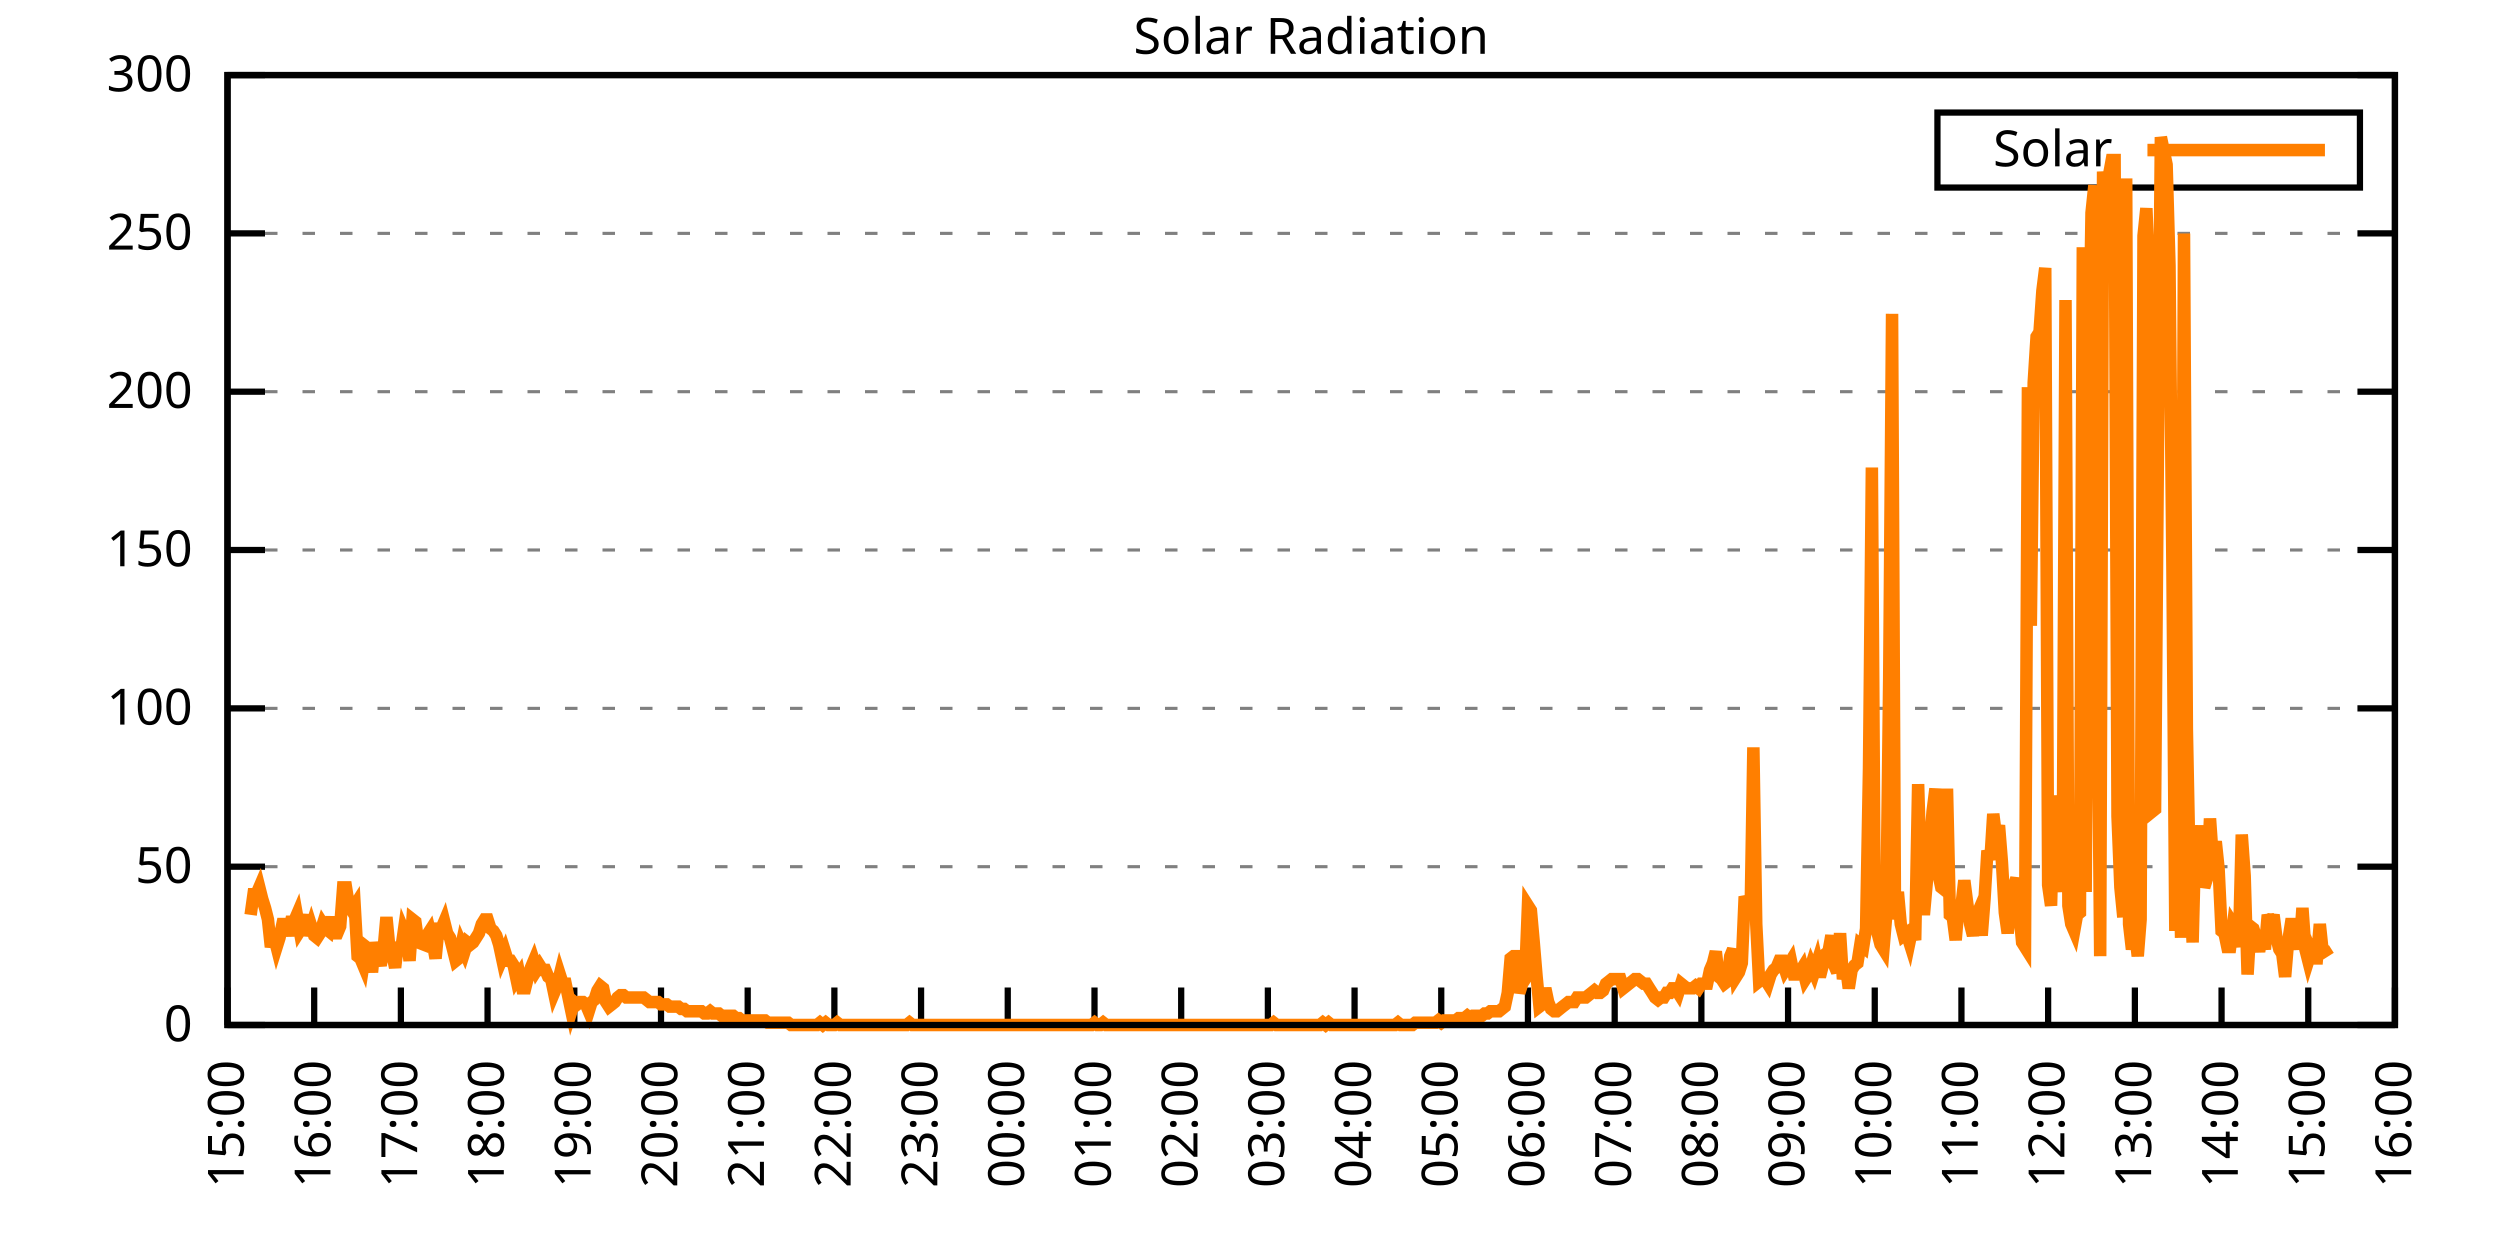
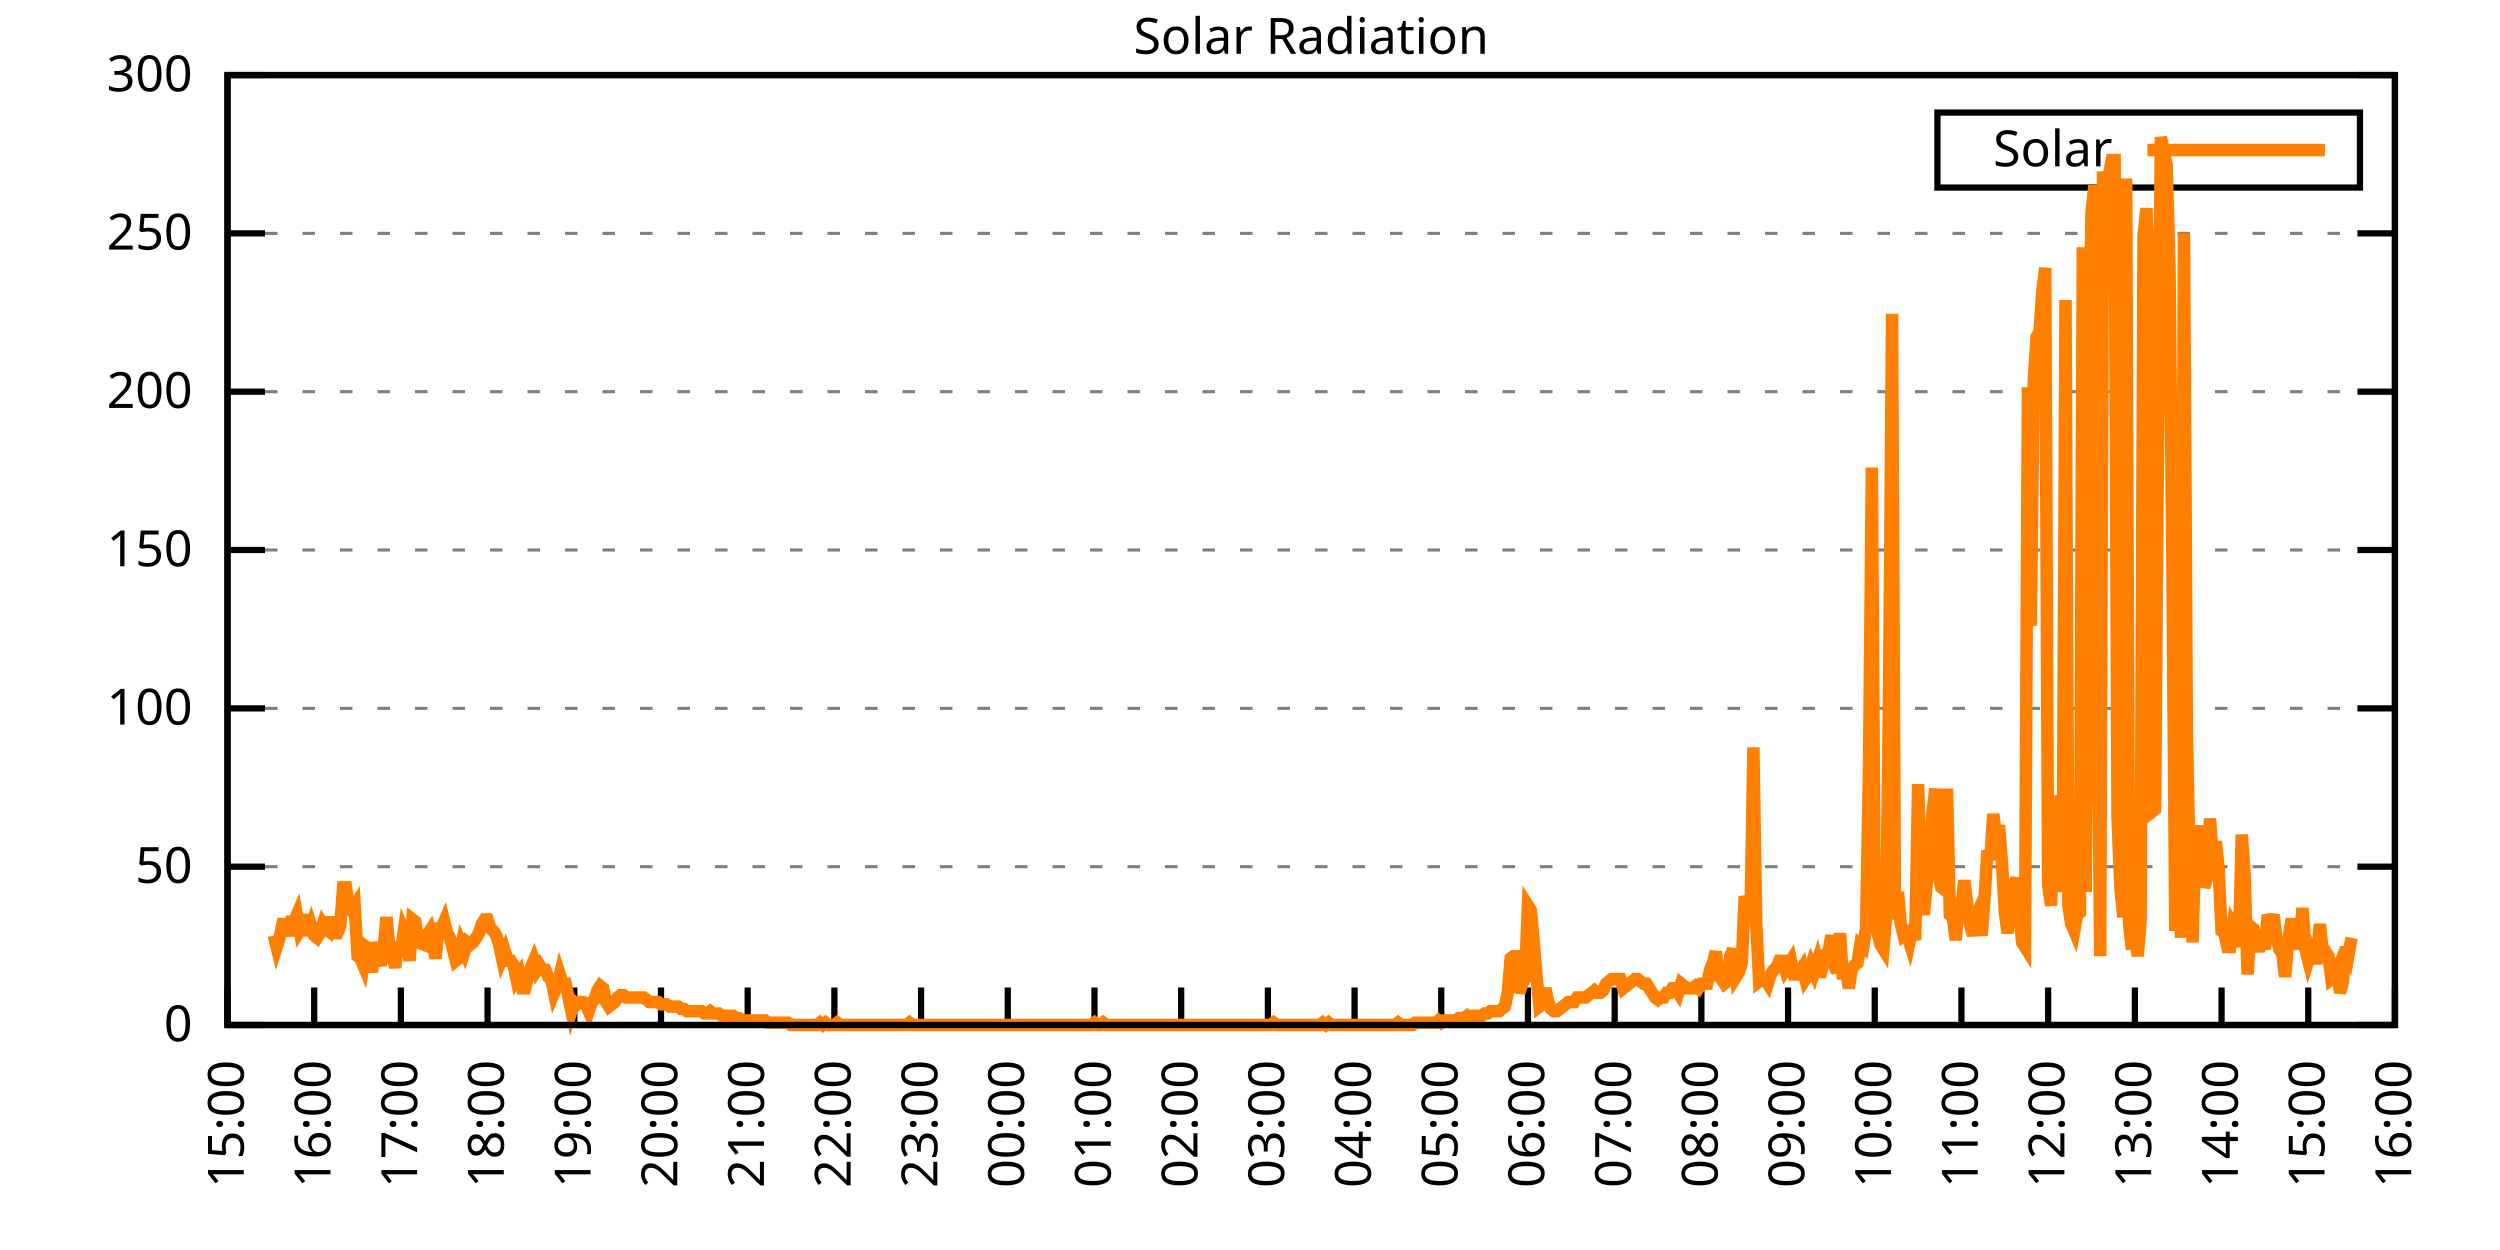
<svg xmlns="http://www.w3.org/2000/svg" xmlns:xlink="http://www.w3.org/1999/xlink" width="400" height="200" viewBox="0 0 400 200">
  <g id="gnuplot_canvas">
    <rect x="0" y="0" width="400" height="200" fill="none" />
    <defs>
      <circle id="gpDot" r="0.5" stroke-width="0.5" stroke="currentColor" />
      <path id="gpPt0" stroke-width="0.333" stroke="currentColor" d="M-1,0 h2 M0,-1 v2" />
      <path id="gpPt1" stroke-width="0.333" stroke="currentColor" d="M-1,-1 L1,1 M1,-1 L-1,1" />
      <path id="gpPt2" stroke-width="0.333" stroke="currentColor" d="M-1,0 L1,0 M0,-1 L0,1 M-1,-1 L1,1 M-1,1 L1,-1" />
      <rect id="gpPt3" stroke-width="0.333" stroke="currentColor" x="-1" y="-1" width="2" height="2" />
      <rect id="gpPt4" stroke-width="0.333" stroke="currentColor" fill="currentColor" x="-1" y="-1" width="2" height="2" />
      <circle id="gpPt5" stroke-width="0.333" stroke="currentColor" cx="0" cy="0" r="1" />
      <use xlink:href="#gpPt5" id="gpPt6" fill="currentColor" stroke="none" />
      <path id="gpPt7" stroke-width="0.333" stroke="currentColor" d="M0,-1.33 L-1.33,0.67 L1.33,0.67 z" />
      <use xlink:href="#gpPt7" id="gpPt8" fill="currentColor" stroke="none" />
      <use xlink:href="#gpPt7" id="gpPt9" stroke="currentColor" transform="rotate(180)" />
      <use xlink:href="#gpPt9" id="gpPt10" fill="currentColor" stroke="none" />
      <use xlink:href="#gpPt3" id="gpPt11" stroke="currentColor" transform="rotate(45)" />
      <use xlink:href="#gpPt11" id="gpPt12" fill="currentColor" stroke="none" />
      <path id="gpPt13" stroke-width="0.333" stroke="currentColor" d="M0,1.330 L1.265,0.411 L0.782,-1.067 L-0.782,-1.076 L-1.265,0.411 z" />
      <use xlink:href="#gpPt13" id="gpPt14" fill="currentColor" stroke="none" />
      <filter id="textbox" filterUnits="objectBoundingBox" x="0" y="0" height="1" width="1">
        <feFlood flood-color="white" flood-opacity="1" result="bgnd" />
        <feComposite in="SourceGraphic" in2="bgnd" operator="atop" />
      </filter>
      <filter id="greybox" filterUnits="objectBoundingBox" x="0" y="0" height="1" width="1">
        <feFlood flood-color="lightgrey" flood-opacity="1" result="grey" />
        <feComposite in="SourceGraphic" in2="grey" operator="atop" />
      </filter>
    </defs>
    <g fill="none" color="white" stroke="currentColor" stroke-width="1.00" stroke-linecap="butt" stroke-linejoin="miter">
</g>
    <g fill="none" color="black" stroke="currentColor" stroke-width="1.00" stroke-linecap="butt" stroke-linejoin="miter">
      <g stroke="none" shape-rendering="crispEdges">
        <polygon fill="rgb(255, 255, 255)" points="36.40,164.00 383.18,164.00 383.18,12.02 36.40,12.02 " />
      </g>
    </g>
    <g fill="none" color="black" stroke="currentColor" stroke-width="1.00" stroke-linecap="butt" stroke-linejoin="miter">
</g>
    <g fill="none" color="black" stroke="black" stroke-width="0.50" stroke-linecap="butt" stroke-linejoin="miter">
</g>
    <g fill="none" color="gray" stroke="currentColor" stroke-width="0.50" stroke-linecap="butt" stroke-linejoin="miter">
      <path stroke="gray" stroke-dasharray="2,4" class="gridline" d="M36.40,164.00 L383.19,164.00  " />
    </g>
    <g fill="none" color="gray" stroke="gray" stroke-width="1.00" stroke-linecap="butt" stroke-linejoin="miter">
</g>
    <g fill="none" color="black" stroke="currentColor" stroke-width="1.00" stroke-linecap="butt" stroke-linejoin="miter">
      <path stroke="black" d="M36.40,164.00 L42.40,164.00 M383.19,164.00 L377.19,164.00  " />
      <g transform="translate(30.80,166.60)" stroke="none" fill="black" font-family="Sans" font-size="8.00" text-anchor="end">
        <text>
          <tspan font-family="Sans"> 0</tspan>
        </text>
      </g>
    </g>
    <g fill="none" color="black" stroke="currentColor" stroke-width="1.00" stroke-linecap="butt" stroke-linejoin="miter">
</g>
    <g fill="none" color="black" stroke="black" stroke-width="0.50" stroke-linecap="butt" stroke-linejoin="miter">
</g>
    <g fill="none" color="gray" stroke="currentColor" stroke-width="0.50" stroke-linecap="butt" stroke-linejoin="miter">
      <path stroke="gray" stroke-dasharray="2,4" class="gridline" d="M36.40,138.67 L383.19,138.67  " />
    </g>
    <g fill="none" color="gray" stroke="gray" stroke-width="1.00" stroke-linecap="butt" stroke-linejoin="miter">
</g>
    <g fill="none" color="black" stroke="currentColor" stroke-width="1.00" stroke-linecap="butt" stroke-linejoin="miter">
      <path stroke="black" d="M36.40,138.67 L42.40,138.67 M383.19,138.67 L377.19,138.67  " />
      <g transform="translate(30.80,141.27)" stroke="none" fill="black" font-family="Sans" font-size="8.00" text-anchor="end">
        <text>
          <tspan font-family="Sans"> 50</tspan>
        </text>
      </g>
    </g>
    <g fill="none" color="black" stroke="currentColor" stroke-width="1.00" stroke-linecap="butt" stroke-linejoin="miter">
</g>
    <g fill="none" color="black" stroke="black" stroke-width="0.50" stroke-linecap="butt" stroke-linejoin="miter">
</g>
    <g fill="none" color="gray" stroke="currentColor" stroke-width="0.50" stroke-linecap="butt" stroke-linejoin="miter">
      <path stroke="gray" stroke-dasharray="2,4" class="gridline" d="M36.40,113.34 L383.19,113.34  " />
    </g>
    <g fill="none" color="gray" stroke="gray" stroke-width="1.00" stroke-linecap="butt" stroke-linejoin="miter">
</g>
    <g fill="none" color="black" stroke="currentColor" stroke-width="1.00" stroke-linecap="butt" stroke-linejoin="miter">
      <path stroke="black" d="M36.40,113.34 L42.40,113.34 M383.19,113.34 L377.19,113.34  " />
      <g transform="translate(30.80,115.94)" stroke="none" fill="black" font-family="Sans" font-size="8.00" text-anchor="end">
        <text>
          <tspan font-family="Sans"> 100</tspan>
        </text>
      </g>
    </g>
    <g fill="none" color="black" stroke="currentColor" stroke-width="1.00" stroke-linecap="butt" stroke-linejoin="miter">
</g>
    <g fill="none" color="black" stroke="black" stroke-width="0.50" stroke-linecap="butt" stroke-linejoin="miter">
</g>
    <g fill="none" color="gray" stroke="currentColor" stroke-width="0.50" stroke-linecap="butt" stroke-linejoin="miter">
      <path stroke="gray" stroke-dasharray="2,4" class="gridline" d="M36.40,88.00 L383.19,88.00  " />
    </g>
    <g fill="none" color="gray" stroke="gray" stroke-width="1.00" stroke-linecap="butt" stroke-linejoin="miter">
</g>
    <g fill="none" color="black" stroke="currentColor" stroke-width="1.00" stroke-linecap="butt" stroke-linejoin="miter">
      <path stroke="black" d="M36.40,88.00 L42.40,88.00 M383.19,88.00 L377.19,88.00  " />
      <g transform="translate(30.80,90.60)" stroke="none" fill="black" font-family="Sans" font-size="8.00" text-anchor="end">
        <text>
          <tspan font-family="Sans"> 150</tspan>
        </text>
      </g>
    </g>
    <g fill="none" color="black" stroke="currentColor" stroke-width="1.00" stroke-linecap="butt" stroke-linejoin="miter">
</g>
    <g fill="none" color="black" stroke="black" stroke-width="0.50" stroke-linecap="butt" stroke-linejoin="miter">
</g>
    <g fill="none" color="gray" stroke="currentColor" stroke-width="0.50" stroke-linecap="butt" stroke-linejoin="miter">
      <path stroke="gray" stroke-dasharray="2,4" class="gridline" d="M36.40,62.67 L383.19,62.67  " />
    </g>
    <g fill="none" color="gray" stroke="gray" stroke-width="1.00" stroke-linecap="butt" stroke-linejoin="miter">
</g>
    <g fill="none" color="black" stroke="currentColor" stroke-width="1.00" stroke-linecap="butt" stroke-linejoin="miter">
      <path stroke="black" d="M36.40,62.67 L42.40,62.67 M383.19,62.67 L377.19,62.67  " />
      <g transform="translate(30.80,65.27)" stroke="none" fill="black" font-family="Sans" font-size="8.00" text-anchor="end">
        <text>
          <tspan font-family="Sans"> 200</tspan>
        </text>
      </g>
    </g>
    <g fill="none" color="black" stroke="currentColor" stroke-width="1.00" stroke-linecap="butt" stroke-linejoin="miter">
</g>
    <g fill="none" color="black" stroke="black" stroke-width="0.50" stroke-linecap="butt" stroke-linejoin="miter">
</g>
    <g fill="none" color="gray" stroke="currentColor" stroke-width="0.50" stroke-linecap="butt" stroke-linejoin="miter">
      <path stroke="gray" stroke-dasharray="2,4" class="gridline" d="M36.40,37.34 L383.19,37.34  " />
    </g>
    <g fill="none" color="gray" stroke="gray" stroke-width="1.00" stroke-linecap="butt" stroke-linejoin="miter">
</g>
    <g fill="none" color="black" stroke="currentColor" stroke-width="1.00" stroke-linecap="butt" stroke-linejoin="miter">
      <path stroke="black" d="M36.40,37.34 L42.40,37.34 M383.19,37.34 L377.19,37.34  " />
      <g transform="translate(30.80,39.94)" stroke="none" fill="black" font-family="Sans" font-size="8.00" text-anchor="end">
        <text>
          <tspan font-family="Sans"> 250</tspan>
        </text>
      </g>
    </g>
    <g fill="none" color="black" stroke="currentColor" stroke-width="1.00" stroke-linecap="butt" stroke-linejoin="miter">
</g>
    <g fill="none" color="black" stroke="black" stroke-width="0.50" stroke-linecap="butt" stroke-linejoin="miter">
</g>
    <g fill="none" color="gray" stroke="currentColor" stroke-width="0.50" stroke-linecap="butt" stroke-linejoin="miter">
      <path stroke="gray" stroke-dasharray="2,4" class="gridline" d="M36.40,12.01 L383.19,12.01  " />
    </g>
    <g fill="none" color="gray" stroke="gray" stroke-width="1.00" stroke-linecap="butt" stroke-linejoin="miter">
</g>
    <g fill="none" color="black" stroke="currentColor" stroke-width="1.00" stroke-linecap="butt" stroke-linejoin="miter">
      <path stroke="black" d="M36.40,12.01 L42.40,12.01 M383.19,12.01 L377.19,12.01  " />
      <g transform="translate(30.80,14.61)" stroke="none" fill="black" font-family="Sans" font-size="8.00" text-anchor="end">
        <text>
          <tspan font-family="Sans"> 300</tspan>
        </text>
      </g>
    </g>
    <g fill="none" color="black" stroke="currentColor" stroke-width="1.00" stroke-linecap="butt" stroke-linejoin="miter">
      <path stroke="black" d="M36.40,164.00 L36.40,158.00  " />
      <g transform="translate(39.00,169.60) rotate(270.00)" stroke="none" fill="black" font-family="Sans" font-size="8.00" text-anchor="end">
        <text>
          <tspan font-family="Sans">15:00</tspan>
        </text>
      </g>
    </g>
    <g fill="none" color="black" stroke="currentColor" stroke-width="1.00" stroke-linecap="butt" stroke-linejoin="miter">
      <path stroke="black" d="M50.27,164.00 L50.27,158.00  " />
      <g transform="translate(52.87,169.60) rotate(270.00)" stroke="none" fill="black" font-family="Sans" font-size="8.00" text-anchor="end">
        <text>
          <tspan font-family="Sans">16:00</tspan>
        </text>
      </g>
    </g>
    <g fill="none" color="black" stroke="currentColor" stroke-width="1.00" stroke-linecap="butt" stroke-linejoin="miter">
      <path stroke="black" d="M64.14,164.00 L64.14,158.00  " />
      <g transform="translate(66.74,169.60) rotate(270.00)" stroke="none" fill="black" font-family="Sans" font-size="8.00" text-anchor="end">
        <text>
          <tspan font-family="Sans">17:00</tspan>
        </text>
      </g>
    </g>
    <g fill="none" color="black" stroke="currentColor" stroke-width="1.00" stroke-linecap="butt" stroke-linejoin="miter">
      <path stroke="black" d="M78.01,164.00 L78.01,158.00  " />
      <g transform="translate(80.61,169.60) rotate(270.00)" stroke="none" fill="black" font-family="Sans" font-size="8.00" text-anchor="end">
        <text>
          <tspan font-family="Sans">18:00</tspan>
        </text>
      </g>
    </g>
    <g fill="none" color="black" stroke="currentColor" stroke-width="1.00" stroke-linecap="butt" stroke-linejoin="miter">
      <path stroke="black" d="M91.89,164.00 L91.89,158.00  " />
      <g transform="translate(94.49,169.60) rotate(270.00)" stroke="none" fill="black" font-family="Sans" font-size="8.00" text-anchor="end">
        <text>
          <tspan font-family="Sans">19:00</tspan>
        </text>
      </g>
    </g>
    <g fill="none" color="black" stroke="currentColor" stroke-width="1.00" stroke-linecap="butt" stroke-linejoin="miter">
      <path stroke="black" d="M105.76,164.00 L105.76,158.00  " />
      <g transform="translate(108.36,169.60) rotate(270.00)" stroke="none" fill="black" font-family="Sans" font-size="8.00" text-anchor="end">
        <text>
          <tspan font-family="Sans">20:00</tspan>
        </text>
      </g>
    </g>
    <g fill="none" color="black" stroke="currentColor" stroke-width="1.00" stroke-linecap="butt" stroke-linejoin="miter">
      <path stroke="black" d="M119.63,164.00 L119.63,158.00  " />
      <g transform="translate(122.23,169.60) rotate(270.00)" stroke="none" fill="black" font-family="Sans" font-size="8.00" text-anchor="end">
        <text>
          <tspan font-family="Sans">21:00</tspan>
        </text>
      </g>
    </g>
    <g fill="none" color="black" stroke="currentColor" stroke-width="1.00" stroke-linecap="butt" stroke-linejoin="miter">
      <path stroke="black" d="M133.50,164.00 L133.50,158.00  " />
      <g transform="translate(136.10,169.60) rotate(270.00)" stroke="none" fill="black" font-family="Sans" font-size="8.00" text-anchor="end">
        <text>
          <tspan font-family="Sans">22:00</tspan>
        </text>
      </g>
    </g>
    <g fill="none" color="black" stroke="currentColor" stroke-width="1.00" stroke-linecap="butt" stroke-linejoin="miter">
      <path stroke="black" d="M147.37,164.00 L147.37,158.00  " />
      <g transform="translate(149.97,169.60) rotate(270.00)" stroke="none" fill="black" font-family="Sans" font-size="8.00" text-anchor="end">
        <text>
          <tspan font-family="Sans">23:00</tspan>
        </text>
      </g>
    </g>
    <g fill="none" color="black" stroke="currentColor" stroke-width="1.00" stroke-linecap="butt" stroke-linejoin="miter">
      <path stroke="black" d="M161.24,164.00 L161.24,158.00  " />
      <g transform="translate(163.84,169.60) rotate(270.00)" stroke="none" fill="black" font-family="Sans" font-size="8.00" text-anchor="end">
        <text>
          <tspan font-family="Sans">00:00</tspan>
        </text>
      </g>
    </g>
    <g fill="none" color="black" stroke="currentColor" stroke-width="1.00" stroke-linecap="butt" stroke-linejoin="miter">
      <path stroke="black" d="M175.12,164.00 L175.12,158.00  " />
      <g transform="translate(177.72,169.60) rotate(270.00)" stroke="none" fill="black" font-family="Sans" font-size="8.00" text-anchor="end">
        <text>
          <tspan font-family="Sans">01:00</tspan>
        </text>
      </g>
    </g>
    <g fill="none" color="black" stroke="currentColor" stroke-width="1.00" stroke-linecap="butt" stroke-linejoin="miter">
      <path stroke="black" d="M188.99,164.00 L188.99,158.00  " />
      <g transform="translate(191.59,169.60) rotate(270.00)" stroke="none" fill="black" font-family="Sans" font-size="8.00" text-anchor="end">
        <text>
          <tspan font-family="Sans">02:00</tspan>
        </text>
      </g>
    </g>
    <g fill="none" color="black" stroke="currentColor" stroke-width="1.00" stroke-linecap="butt" stroke-linejoin="miter">
      <path stroke="black" d="M202.86,164.00 L202.86,158.00  " />
      <g transform="translate(205.46,169.60) rotate(270.00)" stroke="none" fill="black" font-family="Sans" font-size="8.00" text-anchor="end">
        <text>
          <tspan font-family="Sans">03:00</tspan>
        </text>
      </g>
    </g>
    <g fill="none" color="black" stroke="currentColor" stroke-width="1.00" stroke-linecap="butt" stroke-linejoin="miter">
      <path stroke="black" d="M216.73,164.00 L216.73,158.00  " />
      <g transform="translate(219.33,169.60) rotate(270.00)" stroke="none" fill="black" font-family="Sans" font-size="8.00" text-anchor="end">
        <text>
          <tspan font-family="Sans">04:00</tspan>
        </text>
      </g>
    </g>
    <g fill="none" color="black" stroke="currentColor" stroke-width="1.00" stroke-linecap="butt" stroke-linejoin="miter">
      <path stroke="black" d="M230.60,164.00 L230.60,158.00  " />
      <g transform="translate(233.20,169.60) rotate(270.00)" stroke="none" fill="black" font-family="Sans" font-size="8.00" text-anchor="end">
        <text>
          <tspan font-family="Sans">05:00</tspan>
        </text>
      </g>
    </g>
    <g fill="none" color="black" stroke="currentColor" stroke-width="1.00" stroke-linecap="butt" stroke-linejoin="miter">
      <path stroke="black" d="M244.47,164.00 L244.47,158.00  " />
      <g transform="translate(247.07,169.60) rotate(270.00)" stroke="none" fill="black" font-family="Sans" font-size="8.00" text-anchor="end">
        <text>
          <tspan font-family="Sans">06:00</tspan>
        </text>
      </g>
    </g>
    <g fill="none" color="black" stroke="currentColor" stroke-width="1.00" stroke-linecap="butt" stroke-linejoin="miter">
      <path stroke="black" d="M258.35,164.00 L258.35,158.00  " />
      <g transform="translate(260.95,169.60) rotate(270.00)" stroke="none" fill="black" font-family="Sans" font-size="8.00" text-anchor="end">
        <text>
          <tspan font-family="Sans">07:00</tspan>
        </text>
      </g>
    </g>
    <g fill="none" color="black" stroke="currentColor" stroke-width="1.00" stroke-linecap="butt" stroke-linejoin="miter">
      <path stroke="black" d="M272.22,164.00 L272.22,158.00  " />
      <g transform="translate(274.82,169.60) rotate(270.00)" stroke="none" fill="black" font-family="Sans" font-size="8.00" text-anchor="end">
        <text>
          <tspan font-family="Sans">08:00</tspan>
        </text>
      </g>
    </g>
    <g fill="none" color="black" stroke="currentColor" stroke-width="1.00" stroke-linecap="butt" stroke-linejoin="miter">
      <path stroke="black" d="M286.09,164.00 L286.09,158.00  " />
      <g transform="translate(288.69,169.60) rotate(270.00)" stroke="none" fill="black" font-family="Sans" font-size="8.00" text-anchor="end">
        <text>
          <tspan font-family="Sans">09:00</tspan>
        </text>
      </g>
    </g>
    <g fill="none" color="black" stroke="currentColor" stroke-width="1.00" stroke-linecap="butt" stroke-linejoin="miter">
      <path stroke="black" d="M299.96,164.00 L299.96,158.00  " />
      <g transform="translate(302.56,169.60) rotate(270.00)" stroke="none" fill="black" font-family="Sans" font-size="8.00" text-anchor="end">
        <text>
          <tspan font-family="Sans">10:00</tspan>
        </text>
      </g>
    </g>
    <g fill="none" color="black" stroke="currentColor" stroke-width="1.00" stroke-linecap="butt" stroke-linejoin="miter">
      <path stroke="black" d="M313.83,164.00 L313.83,158.00  " />
      <g transform="translate(316.43,169.60) rotate(270.00)" stroke="none" fill="black" font-family="Sans" font-size="8.00" text-anchor="end">
        <text>
          <tspan font-family="Sans">11:00</tspan>
        </text>
      </g>
    </g>
    <g fill="none" color="black" stroke="currentColor" stroke-width="1.00" stroke-linecap="butt" stroke-linejoin="miter">
      <path stroke="black" d="M327.70,164.00 L327.70,158.00  " />
      <g transform="translate(330.30,169.60) rotate(270.00)" stroke="none" fill="black" font-family="Sans" font-size="8.00" text-anchor="end">
        <text>
          <tspan font-family="Sans">12:00</tspan>
        </text>
      </g>
    </g>
    <g fill="none" color="black" stroke="currentColor" stroke-width="1.00" stroke-linecap="butt" stroke-linejoin="miter">
      <path stroke="black" d="M341.58,164.00 L341.58,158.00  " />
      <g transform="translate(344.18,169.60) rotate(270.00)" stroke="none" fill="black" font-family="Sans" font-size="8.00" text-anchor="end">
        <text>
          <tspan font-family="Sans">13:00</tspan>
        </text>
      </g>
    </g>
    <g fill="none" color="black" stroke="currentColor" stroke-width="1.00" stroke-linecap="butt" stroke-linejoin="miter">
      <path stroke="black" d="M355.45,164.00 L355.45,158.00  " />
      <g transform="translate(358.05,169.60) rotate(270.00)" stroke="none" fill="black" font-family="Sans" font-size="8.00" text-anchor="end">
        <text>
          <tspan font-family="Sans">14:00</tspan>
        </text>
      </g>
    </g>
    <g fill="none" color="black" stroke="currentColor" stroke-width="1.00" stroke-linecap="butt" stroke-linejoin="miter">
      <path stroke="black" d="M369.32,164.00 L369.32,158.00  " />
      <g transform="translate(371.92,169.60) rotate(270.00)" stroke="none" fill="black" font-family="Sans" font-size="8.00" text-anchor="end">
        <text>
          <tspan font-family="Sans">15:00</tspan>
        </text>
      </g>
    </g>
    <g fill="none" color="black" stroke="currentColor" stroke-width="1.00" stroke-linecap="butt" stroke-linejoin="miter">
      <path stroke="black" d="M383.19,164.00 L383.19,158.00  " />
      <g transform="translate(385.79,169.60) rotate(270.00)" stroke="none" fill="black" font-family="Sans" font-size="8.00" text-anchor="end">
        <text>
          <tspan font-family="Sans">16:00</tspan>
        </text>
      </g>
    </g>
    <g fill="none" color="black" stroke="currentColor" stroke-width="1.00" stroke-linecap="butt" stroke-linejoin="miter">
</g>
    <g fill="none" color="black" stroke="currentColor" stroke-width="1.00" stroke-linecap="butt" stroke-linejoin="miter">
      <path stroke="black" d="M36.40,12.01 L36.40,164.00 L383.19,164.00 L383.19,12.01 L36.40,12.01 Z  " />
    </g>
    <g fill="none" color="black" stroke="currentColor" stroke-width="1.00" stroke-linecap="butt" stroke-linejoin="miter">
</g>
    <g fill="none" color="black" stroke="currentColor" stroke-width="1.00" stroke-linecap="butt" stroke-linejoin="miter">
      <path stroke="black" d="M309.99,30.01 L309.99,18.01 L377.59,18.01 L377.59,30.01 L309.99,30.01 Z  " />
    </g>
    <g id="Solar_Radiation_plot_1">
      <g fill="none" color="white" stroke="black" stroke-width="2.00" stroke-linecap="butt" stroke-linejoin="miter">
</g>
      <g fill="none" color="black" stroke="currentColor" stroke-width="2.00" stroke-linecap="butt" stroke-linejoin="miter">
        <g transform="translate(337.99,26.61)" stroke="none" fill="black" font-family="Sans" font-size="8.00" text-anchor="end">
          <text>
            <tspan font-family="Sans">Solar</tspan>
          </text>
        </g>
      </g>
      <g fill="none" color="black" stroke="currentColor" stroke-width="2.00" stroke-linecap="butt" stroke-linejoin="miter">
-         <path stroke="rgb(255, 127,   0)" d="M343.59,24.01 L371.99,24.01 M40.10,146.38 L40.56,143.08 L41.02,143.08 L41.49,141.98 L41.95,143.81 L42.41,145.28   L42.87,147.11 L43.34,151.52 L43.80,149.68 L44.26,151.52 L44.72,150.05 L45.19,147.85 L45.65,147.85 L46.11,149.68   L46.57,147.48 L47.03,147.48 L47.50,146.38 L47.96,148.95 L48.42,148.22 L48.88,146.38 L49.35,149.68 L49.81,148.22   L50.27,149.68 L50.73,150.05 L51.20,149.32 L51.66,147.85 L52.12,148.58 L52.58,148.95 L53.05,146.75 L53.51,149.32   L53.97,149.32 L54.43,148.22 L54.90,141.98 L55.36,141.98 L55.82,144.91 L56.28,145.65 L56.75,144.91 L57.21,152.99   L57.67,153.35 L58.13,154.46 L58.59,151.52 L59.06,151.89 L59.52,155.56 L59.98,150.79 L60.44,152.99 L60.91,154.46   L61.37,151.89 L61.83,146.75 L62.29,151.52 L62.76,152.62 L63.22,154.82 L63.68,150.79 L64.14,152.25 L64.61,148.95   L65.07,150.05 L65.53,153.72 L65.99,147.11 L66.46,147.48 L66.92,150.79 L67.84,151.15 L68.30,149.68 L68.77,148.95   L69.23,150.79 L69.69,153.35 L70.15,148.58 L70.62,148.58 L71.08,147.48 L71.54,149.32 L72.00,150.05 L72.47,151.89   L72.93,153.72 L73.39,153.35 L73.85,151.15 L74.32,152.25 L74.78,150.79 L75.24,151.15 L75.70,150.79 L76.17,150.05   L76.63,149.32 L77.09,147.85 L77.55,147.11 L78.01,147.11 L78.48,148.58 L78.94,148.95 L79.40,149.68 L79.86,151.15   L80.33,153.35 L80.79,152.25 L81.25,153.72 L81.71,153.72 L82.18,154.46 L82.64,156.66 L83.10,155.92 L83.56,158.13   L84.03,158.13 L84.49,156.29 L84.95,154.82 L85.41,153.72 L85.88,155.19 L86.34,154.46 L86.80,155.19 L87.26,155.19   L87.72,156.29 L88.19,156.66 L88.65,158.86 L89.11,157.76 L89.57,155.92 L90.04,157.39 L90.50,157.39 L90.96,159.60   L91.42,161.80 L91.89,160.33 L92.35,160.70 L92.81,160.33 L93.27,160.33 L93.74,160.70 L94.20,161.80 L94.66,160.33   L95.12,159.96 L95.59,158.49 L96.05,157.76 L96.51,158.13 L96.97,160.33 L97.44,161.06 L97.90,160.70 L98.36,160.33   L98.82,159.60 L99.28,159.23 L99.75,159.23 L100.21,159.60 L100.67,159.60 L101.13,159.60 L101.60,159.60 L102.06,159.60   L102.52,159.60 L102.98,159.60 L103.45,159.96 L103.91,160.33 L104.37,160.33 L104.83,160.33 L105.30,160.33 L105.76,160.70   L106.22,160.70 L106.68,160.70 L107.15,161.06 L107.61,161.06 L108.07,161.06 L108.53,161.06 L108.99,161.43 L109.46,161.43   L109.92,161.80 L110.38,161.80 L110.84,161.80 L111.31,161.80 L111.77,161.80 L112.23,161.80 L112.69,162.16 L113.16,162.16   L113.62,161.80 L114.08,162.16 L114.54,162.16 L115.01,162.16 L115.47,162.53 L115.93,162.53 L116.39,162.53 L116.86,162.53   L117.32,162.53 L117.78,162.90 L118.24,162.90 L118.70,163.27 L119.17,163.27 L119.63,163.27 L120.09,163.27 L120.55,163.27   L121.02,163.27 L121.48,163.27 L121.94,163.27 L122.40,163.27 L122.87,163.63 L123.33,163.63 L123.79,163.63 L124.25,163.63   L124.72,163.63 L125.18,163.63 L125.64,163.63 L126.10,163.63 L126.57,164.00 L127.03,164.00 L127.49,164.00 L127.95,164.00   L128.41,164.00 L128.88,164.00 L129.34,164.00 L129.80,164.00 L130.26,164.00 L130.73,164.00 L131.19,163.63 L131.65,164.00   L132.11,163.63 L132.58,164.00 L133.04,164.00 L133.50,164.00 L133.96,163.63 L134.43,164.00 L134.89,164.00 L135.35,164.00   L135.81,164.00 L136.28,164.00 L136.74,164.00 L137.20,164.00 L137.66,164.00 L138.13,164.00 L138.59,164.00 L139.05,164.00   L139.51,164.00 L139.97,164.00 L140.44,164.00 L140.90,164.00 L141.36,164.00 L141.82,164.00 L142.29,164.00 L142.75,164.00   L143.21,164.00 L143.67,164.00 L144.14,164.00 L144.60,164.00 L145.06,164.00 L145.52,163.63 L145.99,164.00 L146.45,164.00   L146.91,164.00 L147.37,164.00 L147.84,164.00 L148.30,164.00 L148.76,164.00 L149.22,164.00 L149.68,164.00 L150.15,164.00   L150.61,164.00 L151.07,164.00 L151.53,164.00 L152.00,164.00 L152.46,164.00 L152.92,164.00 L153.38,164.00 L153.85,164.00   L154.31,164.00 L154.77,164.00 L155.23,164.00 L155.70,164.00 L156.16,164.00 L156.62,164.00 L157.08,164.00 L157.55,164.00   L158.01,164.00 L158.47,164.00 L158.93,164.00 L159.39,164.00 L159.86,164.00 L160.32,164.00 L160.78,164.00 L161.24,164.00   L161.71,164.00 L162.17,164.00 L162.63,164.00 L163.09,164.00 L163.56,164.00 L164.02,164.00 L164.48,164.00 L164.94,164.00   L165.41,164.00 L165.87,164.00 L166.33,164.00 L166.79,164.00 L167.26,164.00 L167.72,164.00 L168.18,164.00 L168.64,164.00   L169.10,164.00 L169.57,164.00 L170.03,164.00 L170.49,164.00 L170.95,164.00 L171.42,164.00 L171.88,164.00 L172.34,164.00   L172.80,164.00 L173.27,164.00 L173.73,164.00 L174.19,164.00 L174.65,164.00 L175.12,163.63 L175.58,164.00 L176.04,164.00   L176.50,163.63 L176.97,164.00 L177.43,164.00 L177.89,164.00 L178.35,164.00 L178.82,164.00 L179.28,164.00 L179.74,164.00   L180.20,164.00 L180.66,164.00 L181.13,164.00 L181.59,164.00 L182.05,164.00 L182.51,164.00 L182.98,164.00 L183.44,164.00   L183.90,164.00 L184.36,164.00 L184.83,164.00 L185.29,164.00 L185.75,164.00 L186.21,164.00 L186.68,164.00 L187.14,164.00   L187.60,164.00 L188.06,164.00 L188.53,164.00 L188.99,164.00 L189.45,164.00 L189.91,164.00 L190.37,164.00 L190.84,164.00   L191.30,164.00 L191.76,164.00 L192.22,164.00 L192.69,164.00 L193.15,164.00 L193.61,164.00 L194.07,164.00 L194.54,164.00   L195.00,164.00 L195.46,164.00 L195.92,164.00 L196.39,164.00 L196.85,164.00 L197.31,164.00 L197.77,164.00 L198.24,164.00   L198.70,164.00 L199.16,164.00 L199.62,164.00 L200.08,164.00 L200.55,164.00 L201.01,164.00 L201.47,164.00 L201.93,164.00   L202.40,164.00 L202.86,164.00 L203.32,164.00 L203.78,163.63 L204.25,164.00 L204.71,164.00 L205.17,164.00 L205.63,164.00   L206.10,164.00 L206.56,164.00 L207.02,164.00 L207.48,164.00 L207.95,164.00 L208.41,164.00 L208.87,164.00 L209.33,164.00   L209.80,164.00 L210.26,164.00 L210.72,164.00 L211.18,164.00 L211.64,163.63 L212.11,164.00 L212.57,163.63 L213.03,164.00   L213.49,164.00 L213.96,164.00 L214.42,164.00 L214.88,164.00 L215.34,164.00 L215.81,164.00 L216.27,164.00 L216.73,164.00   L217.19,164.00 L217.66,164.00 L218.12,164.00 L218.58,164.00 L219.04,164.00 L219.51,164.00 L219.97,164.00 L220.43,164.00   L220.89,164.00 L221.35,164.00 L221.82,164.00 L222.28,164.00 L222.74,164.00 L223.20,164.00 L223.67,163.63 L224.13,164.00   L224.59,164.00 L225.05,164.00 L225.52,164.00 L225.98,164.00 L226.44,163.63 L226.90,163.63 L227.37,163.63 L227.83,163.63   L228.29,163.63 L228.75,163.63 L229.22,163.63 L229.68,163.63 L230.14,163.27 L230.60,163.63 L231.06,163.27 L231.53,163.27   L231.99,163.27 L232.45,163.27 L232.91,163.27 L233.38,162.90 L233.84,162.90 L234.30,162.90 L234.76,162.53 L235.23,162.90   L235.69,162.53 L236.15,162.53 L236.61,162.53 L237.08,162.53 L237.54,162.16 L238.00,162.16 L238.46,161.80 L238.93,161.80   L239.39,161.80 L239.85,161.80 L240.31,161.43 L240.77,161.06 L241.24,158.86 L241.70,153.35 L242.16,152.99 L242.62,152.99   L243.09,158.86 L243.55,157.39 L244.01,156.66 L244.47,144.91 L244.94,145.65 L245.40,150.79 L245.86,156.29 L246.32,161.06   L246.79,160.70 L247.25,158.13 L247.71,160.33 L248.17,161.43 L248.64,161.80 L249.10,161.80 L249.56,161.43 L250.02,161.06   L250.49,160.70 L250.95,160.33 L251.41,160.33 L251.87,160.33 L252.33,159.60 L252.80,159.60 L253.26,159.60 L253.72,159.60   L254.18,159.23 L254.65,158.86 L255.11,158.49 L255.57,158.86 L256.03,158.86 L256.50,158.49 L256.96,157.39 L257.42,157.03   L257.88,156.66 L258.35,156.66 L258.81,156.66 L259.27,156.66 L259.73,158.13 L260.20,157.76 L260.66,157.39 L261.12,157.03   L261.58,156.66 L262.04,156.66 L262.51,157.03 L262.97,157.39 L263.43,157.39 L263.89,158.13 L264.36,158.86 L264.82,159.60   L265.28,159.96 L265.74,159.60 L266.21,159.60 L266.67,158.86 L267.13,158.86 L267.59,158.13 L268.06,158.13 L268.52,158.86   L268.98,157.39 L269.44,157.76 L269.91,158.13 L270.37,158.13 L270.83,158.13 L271.29,157.76 L271.75,158.13 L272.22,157.39   L272.68,157.39 L273.14,157.39 L273.60,155.19 L274.07,154.09 L274.53,152.25 L274.99,156.29 L275.45,156.66 L275.92,157.39   L276.38,157.03 L276.84,152.99 L277.30,151.89 L277.77,156.29 L278.23,155.56 L278.69,154.09 L279.15,143.44 L279.62,144.55   L280.08,147.11 L280.54,119.58 L281.00,147.85 L281.46,157.03 L281.93,156.66 L282.39,156.66 L282.85,157.39 L283.31,155.92   L283.78,155.19 L284.24,154.82 L284.70,153.72 L285.16,153.72 L285.63,155.19 L286.09,154.46 L286.55,153.72 L287.01,155.92   L287.48,155.92 L287.94,155.56 L288.40,154.82 L288.86,156.66 L289.33,155.92 L289.79,154.46 L290.25,155.56 L290.71,154.09   L291.18,156.29 L291.64,154.46 L292.10,152.62 L292.56,152.25 L293.02,149.68 L293.49,154.46 L293.95,155.56 L294.41,149.32   L294.87,156.66 L295.34,154.46 L295.80,158.13 L296.26,155.19 L296.72,154.46 L297.19,154.09 L297.65,151.15 L298.11,151.52   L298.57,148.58 L299.04,122.89 L299.50,74.80 L299.96,147.11 L300.42,149.32 L300.89,151.15 L301.35,151.89 L301.81,146.38   L302.27,108.57 L302.73,50.21 L303.20,147.11 L303.66,142.71 L304.12,147.85 L304.58,149.68 L305.05,149.32 L305.51,150.79   L305.97,148.58 L306.43,150.42 L306.90,125.46 L307.36,141.24 L307.82,146.38 L308.28,141.24 L308.75,135.74 L309.21,129.86   L309.67,126.19 L310.13,139.77 L310.60,141.98 L311.06,142.34 L311.52,126.19 L311.98,146.38 L312.44,146.75 L312.91,150.42   L313.37,144.91 L313.83,144.91 L314.29,140.87 L314.76,144.55 L315.22,147.85 L315.68,149.68 L316.14,146.75 L316.61,145.65   L317.07,149.68 L317.53,143.81 L317.99,136.10 L318.46,137.57 L318.92,130.23 L319.38,133.90 L319.84,132.06 L320.31,137.94   L320.77,146.01 L321.23,149.32 L321.69,144.91 L322.15,141.98 L322.62,140.51 L323.08,145.65 L323.54,150.79 L324.00,151.52   L324.47,61.95 L324.93,100.13 L325.39,61.22 L325.85,53.88 L326.32,53.14 L326.78,46.54 L327.24,42.87 L327.70,141.61   L328.17,144.91 L328.63,127.29 L329.09,133.17 L329.55,136.47 L330.02,142.71 L330.48,48.00 L330.94,144.91 L331.40,147.85   L331.87,148.95 L332.33,146.38 L332.79,146.01 L333.25,39.56 L333.71,142.71 L334.18,63.42 L334.64,34.06 L335.10,29.65   L335.56,101.23 L336.03,152.99 L336.49,27.45 L336.95,32.59 L337.41,28.18 L337.88,25.61 L338.34,25.61 L338.80,130.60   L339.26,141.98 L339.73,146.75 L340.19,28.55 L340.65,147.85 L341.11,151.89 L341.58,148.95 L342.04,152.99 L342.50,147.11   L342.96,37.73 L343.42,33.32 L343.89,45.07 L344.35,129.86 L344.81,129.49 L345.27,72.23 L345.74,21.94 L346.20,24.14   L346.66,26.35 L347.12,42.50 L347.59,91.32 L348.05,148.95 L348.51,123.99 L348.97,150.05 L349.44,37.36 L349.90,116.65   L350.36,140.51 L350.82,150.79 L351.29,132.43 L351.75,140.14 L352.21,132.06 L352.67,141.98 L353.13,140.51 L353.60,130.96   L354.06,137.57 L354.52,134.63 L354.98,139.04 L355.45,148.95 L355.91,149.32 L356.37,151.52 L356.83,151.52 L357.30,147.85   L357.76,148.58 L358.22,151.52 L358.68,133.53 L359.15,140.14 L359.61,155.92 L360.07,148.22 L360.53,148.58 L361.00,150.05   L361.46,152.25 L361.92,149.32 L362.38,151.89 L362.84,146.38 L363.31,147.85 L363.77,146.38 L364.23,150.05 L364.69,151.89   L365.16,152.62 L365.62,156.29 L366.08,150.79 L366.54,147.85 L367.01,147.85 L367.47,148.95 L367.93,151.89 L368.39,145.28   L368.86,151.89 L369.32,153.72 L369.78,152.25 L370.24,153.35 L370.71,153.35 L371.17,147.85 L371.63,152.25 L372.09,152.25   L372.56,152.99  " />
+         <path stroke="rgb(255, 127,   0)" d="M343.59,24.01 L371.99,24.01 M43.80,149.68 L44.26,151.52 L44.72,150.05 L45.19,147.85 L45.65,147.85 L46.11,149.68   L46.57,147.48 L47.03,147.48 L47.50,146.38 L47.96,148.95 L48.42,148.22 L48.88,146.38 L49.35,149.68 L49.81,148.22   L50.27,149.68 L50.73,150.05 L51.20,149.32 L51.66,147.85 L52.12,148.58 L52.58,148.95 L53.05,146.75 L53.51,149.32   L53.97,149.32 L54.43,148.22 L54.90,141.98 L55.36,141.98 L55.82,144.91 L56.28,145.65 L56.75,144.91 L57.21,152.99   L57.67,153.35 L58.13,154.46 L58.59,151.52 L59.06,151.89 L59.52,155.56 L59.98,150.79 L60.44,152.99 L60.91,154.46   L61.37,151.89 L61.83,146.75 L62.29,151.52 L62.76,152.62 L63.22,154.82 L63.68,150.79 L64.14,152.25 L64.61,148.95   L65.07,150.05 L65.53,153.72 L65.99,147.11 L66.46,147.48 L66.92,150.79 L67.84,151.15 L68.30,149.68 L68.77,148.95   L69.23,150.79 L69.69,153.35 L70.15,148.58 L70.62,148.58 L71.08,147.48 L71.54,149.32 L72.00,150.05 L72.47,151.89   L72.93,153.72 L73.39,153.35 L73.85,151.15 L74.32,152.25 L74.78,150.79 L75.24,151.15 L75.70,150.79 L76.17,150.05   L76.63,149.32 L77.09,147.85 L77.55,147.11 L78.01,147.11 L78.48,148.58 L78.94,148.95 L79.40,149.68 L79.86,151.15   L80.33,153.35 L80.79,152.25 L81.25,153.72 L81.71,153.72 L82.18,154.46 L82.64,156.66 L83.10,155.92 L83.56,158.13   L84.03,158.13 L84.49,156.29 L84.95,154.82 L85.41,153.72 L85.88,155.19 L86.34,154.46 L86.80,155.19 L87.26,155.19   L87.72,156.29 L88.19,156.66 L88.65,158.86 L89.11,157.76 L89.57,155.92 L90.04,157.39 L90.50,157.39 L90.96,159.60   L91.42,161.80 L91.89,160.33 L92.35,160.70 L92.81,160.33 L93.27,160.33 L93.74,160.70 L94.20,161.80 L94.66,160.33   L95.12,159.96 L95.59,158.49 L96.05,157.76 L96.51,158.13 L96.97,160.33 L97.44,161.06 L97.90,160.70 L98.36,160.33   L98.82,159.60 L99.28,159.23 L99.75,159.23 L100.21,159.60 L100.67,159.60 L101.13,159.60 L101.60,159.60 L102.06,159.60   L102.52,159.60 L102.98,159.60 L103.45,159.96 L103.91,160.33 L104.37,160.33 L104.83,160.33 L105.30,160.33 L105.76,160.70   L106.22,160.70 L106.68,160.70 L107.15,161.06 L107.61,161.06 L108.07,161.06 L108.53,161.06 L108.99,161.43 L109.46,161.43   L109.92,161.80 L110.38,161.80 L110.84,161.80 L111.31,161.80 L111.77,161.80 L112.23,161.80 L112.69,162.16 L113.16,162.16   L113.62,161.80 L114.08,162.16 L114.54,162.16 L115.01,162.16 L115.47,162.53 L115.93,162.53 L116.39,162.53 L116.86,162.53   L117.32,162.53 L117.78,162.90 L118.24,162.90 L118.70,163.27 L119.17,163.27 L119.63,163.27 L120.09,163.27 L120.55,163.27   L121.02,163.27 L121.48,163.27 L121.94,163.27 L122.40,163.27 L122.87,163.63 L123.33,163.63 L123.79,163.63 L124.25,163.63   L124.72,163.63 L125.18,163.63 L125.64,163.63 L126.10,163.63 L126.57,164.00 L127.03,164.00 L127.49,164.00 L127.95,164.00   L128.41,164.00 L128.88,164.00 L129.34,164.00 L129.80,164.00 L130.26,164.00 L130.73,164.00 L131.19,163.63 L131.65,164.00   L132.11,163.63 L132.58,164.00 L133.04,164.00 L133.50,164.00 L133.96,163.63 L134.43,164.00 L134.89,164.00 L135.35,164.00   L135.81,164.00 L136.28,164.00 L136.74,164.00 L137.20,164.00 L137.66,164.00 L138.13,164.00 L138.59,164.00 L139.05,164.00   L139.51,164.00 L139.97,164.00 L140.44,164.00 L140.90,164.00 L141.36,164.00 L141.82,164.00 L142.29,164.00 L142.75,164.00   L143.21,164.00 L143.67,164.00 L144.14,164.00 L144.60,164.00 L145.06,164.00 L145.52,163.63 L145.99,164.00 L146.45,164.00   L146.91,164.00 L147.37,164.00 L147.84,164.00 L148.30,164.00 L148.76,164.00 L149.22,164.00 L149.68,164.00 L150.15,164.00   L150.61,164.00 L151.07,164.00 L151.53,164.00 L152.00,164.00 L152.46,164.00 L152.92,164.00 L153.38,164.00 L153.85,164.00   L154.31,164.00 L154.77,164.00 L155.23,164.00 L155.70,164.00 L156.16,164.00 L156.62,164.00 L157.08,164.00 L157.55,164.00   L158.01,164.00 L158.47,164.00 L158.93,164.00 L159.39,164.00 L159.86,164.00 L160.32,164.00 L160.78,164.00 L161.24,164.00   L161.71,164.00 L162.17,164.00 L162.63,164.00 L163.09,164.00 L163.56,164.00 L164.02,164.00 L164.48,164.00 L164.94,164.00   L165.41,164.00 L165.87,164.00 L166.33,164.00 L166.79,164.00 L167.26,164.00 L167.72,164.00 L168.18,164.00 L168.64,164.00   L169.10,164.00 L169.57,164.00 L170.03,164.00 L170.49,164.00 L170.95,164.00 L171.42,164.00 L171.88,164.00 L172.34,164.00   L172.80,164.00 L173.27,164.00 L173.73,164.00 L174.19,164.00 L174.65,164.00 L175.12,163.63 L175.58,164.00 L176.04,164.00   L176.50,163.63 L176.97,164.00 L177.43,164.00 L177.89,164.00 L178.35,164.00 L178.82,164.00 L179.28,164.00 L179.74,164.00   L180.20,164.00 L180.66,164.00 L181.13,164.00 L181.59,164.00 L182.05,164.00 L182.51,164.00 L182.98,164.00 L183.44,164.00   L183.90,164.00 L184.36,164.00 L184.83,164.00 L185.29,164.00 L185.75,164.00 L186.21,164.00 L186.68,164.00 L187.14,164.00   L187.60,164.00 L188.06,164.00 L188.53,164.00 L188.99,164.00 L189.45,164.00 L189.91,164.00 L190.37,164.00 L190.84,164.00   L191.30,164.00 L191.76,164.00 L192.22,164.00 L192.69,164.00 L193.15,164.00 L193.61,164.00 L194.07,164.00 L194.54,164.00   L195.00,164.00 L195.46,164.00 L195.92,164.00 L196.39,164.00 L196.85,164.00 L197.31,164.00 L197.77,164.00 L198.24,164.00   L198.70,164.00 L199.16,164.00 L199.62,164.00 L200.08,164.00 L200.55,164.00 L201.01,164.00 L201.47,164.00 L201.93,164.00   L202.40,164.00 L202.86,164.00 L203.32,164.00 L203.78,163.63 L204.25,164.00 L204.71,164.00 L205.17,164.00 L205.63,164.00   L206.10,164.00 L206.56,164.00 L207.02,164.00 L207.48,164.00 L207.95,164.00 L208.41,164.00 L208.87,164.00 L209.33,164.00   L209.80,164.00 L210.26,164.00 L210.72,164.00 L211.18,164.00 L211.64,163.63 L212.11,164.00 L212.57,163.63 L213.03,164.00   L213.49,164.00 L213.96,164.00 L214.42,164.00 L214.88,164.00 L215.34,164.00 L215.81,164.00 L216.27,164.00 L216.73,164.00   L217.19,164.00 L217.66,164.00 L218.12,164.00 L218.58,164.00 L219.04,164.00 L219.51,164.00 L219.97,164.00 L220.43,164.00   L220.89,164.00 L221.35,164.00 L221.82,164.00 L222.28,164.00 L222.74,164.00 L223.20,164.00 L223.67,163.63 L224.13,164.00   L224.59,164.00 L225.05,164.00 L225.52,164.00 L225.98,164.00 L226.44,163.63 L226.90,163.63 L227.37,163.63 L227.83,163.63   L228.29,163.63 L228.75,163.63 L229.22,163.63 L229.68,163.63 L230.14,163.27 L230.60,163.63 L231.06,163.27 L231.53,163.27   L231.99,163.27 L232.45,163.27 L232.91,163.27 L233.38,162.90 L233.84,162.90 L234.30,162.90 L234.76,162.53 L235.23,162.90   L235.69,162.53 L236.15,162.53 L236.61,162.53 L237.08,162.53 L237.54,162.16 L238.00,162.16 L238.46,161.80 L238.93,161.80   L239.39,161.80 L239.85,161.80 L240.31,161.43 L240.77,161.06 L241.24,158.86 L241.70,153.35 L242.16,152.99 L242.62,152.99   L243.09,158.86 L243.55,157.39 L244.01,156.66 L244.47,144.91 L244.94,145.65 L245.40,150.79 L245.86,156.29 L246.32,161.06   L246.79,160.70 L247.25,158.13 L247.71,160.33 L248.17,161.43 L248.64,161.80 L249.10,161.80 L249.56,161.43 L250.02,161.06   L250.49,160.70 L250.95,160.33 L251.41,160.33 L251.87,160.33 L252.33,159.60 L252.80,159.60 L253.26,159.60 L253.72,159.60   L254.18,159.23 L254.65,158.86 L255.11,158.49 L255.57,158.86 L256.03,158.86 L256.50,158.49 L256.96,157.39 L257.42,157.03   L257.88,156.66 L258.35,156.66 L258.81,156.66 L259.27,156.66 L259.73,158.13 L260.20,157.76 L260.66,157.39 L261.12,157.03   L261.58,156.66 L262.04,156.66 L262.51,157.03 L262.97,157.39 L263.43,157.39 L263.89,158.13 L264.36,158.86 L264.82,159.60   L265.28,159.96 L265.74,159.60 L266.21,159.60 L266.67,158.86 L267.13,158.86 L267.59,158.13 L268.06,158.13 L268.52,158.86   L268.98,157.39 L269.44,157.76 L269.91,158.13 L270.37,158.13 L270.83,158.13 L271.29,157.76 L271.75,158.13 L272.22,157.39   L272.68,157.39 L273.14,157.39 L273.60,155.19 L274.07,154.09 L274.53,152.25 L274.99,156.29 L275.45,156.66 L275.92,157.39   L276.38,157.03 L276.84,152.99 L277.30,151.89 L277.77,156.29 L278.23,155.56 L278.69,154.09 L279.15,143.44 L279.62,144.55   L280.08,147.11 L280.54,119.58 L281.00,147.85 L281.46,157.03 L281.93,156.66 L282.39,156.66 L282.85,157.39 L283.31,155.92   L283.78,155.19 L284.24,154.82 L284.70,153.72 L285.16,153.72 L285.63,155.19 L286.09,154.46 L286.55,153.72 L287.01,155.92   L287.48,155.92 L287.94,155.56 L288.40,154.82 L288.86,156.66 L289.33,155.92 L289.79,154.46 L290.25,155.56 L290.71,154.09   L291.18,156.29 L291.64,154.46 L292.10,152.62 L292.56,152.25 L293.02,149.68 L293.49,154.46 L293.95,155.56 L294.41,149.32   L294.87,156.66 L295.34,154.46 L295.80,158.13 L296.26,155.19 L296.72,154.46 L297.19,154.09 L297.65,151.15 L298.11,151.52   L298.57,148.58 L299.04,122.89 L299.50,74.80 L299.96,147.11 L300.42,149.32 L300.89,151.15 L301.35,151.89 L301.81,146.38   L302.27,108.57 L302.73,50.21 L303.20,147.11 L303.66,142.71 L304.12,147.85 L304.58,149.68 L305.05,149.32 L305.51,150.79   L305.97,148.58 L306.43,150.42 L306.90,125.46 L307.36,141.24 L307.82,146.38 L308.28,141.24 L308.75,135.74 L309.21,129.86   L309.67,126.19 L310.13,139.77 L310.60,141.98 L311.06,142.34 L311.52,126.19 L311.98,146.38 L312.44,146.75 L312.91,150.42   L313.37,144.91 L313.83,144.91 L314.29,140.87 L314.76,144.55 L315.22,147.85 L315.68,149.68 L316.14,146.75 L316.61,145.65   L317.07,149.68 L317.53,143.81 L317.99,136.10 L318.46,137.57 L318.92,130.23 L319.38,133.90 L319.84,132.06 L320.31,137.94   L320.77,146.01 L321.23,149.32 L321.69,144.91 L322.15,141.98 L322.62,140.51 L323.08,145.65 L323.54,150.79 L324.00,151.52   L324.47,61.95 L324.93,100.13 L325.39,61.22 L325.85,53.88 L326.32,53.14 L326.78,46.54 L327.24,42.87 L327.70,141.61   L328.17,144.91 L328.63,127.29 L329.09,133.17 L329.55,136.47 L330.02,142.71 L330.48,48.00 L330.94,144.91 L331.40,147.85   L331.87,148.95 L332.33,146.38 L332.79,146.01 L333.25,39.56 L333.71,142.71 L334.18,63.42 L334.64,34.06 L335.10,29.65   L335.56,101.23 L336.03,152.99 L336.49,27.45 L336.95,32.59 L337.41,28.18 L337.88,25.61 L338.34,25.61 L338.80,130.60   L339.26,141.98 L339.73,146.75 L340.19,28.55 L340.65,147.85 L341.11,151.89 L341.58,148.95 L342.04,152.99 L342.50,147.11   L342.96,37.73 L343.42,33.32 L343.89,45.07 L344.35,129.86 L344.81,129.49 L345.27,72.23 L345.74,21.94 L346.20,24.14   L346.66,26.35 L347.12,42.50 L347.59,91.32 L348.05,148.95 L348.51,123.99 L348.97,150.05 L349.44,37.36 L349.90,116.65   L350.36,140.51 L350.82,150.79 L351.29,132.43 L351.75,140.14 L352.21,132.06 L352.67,141.98 L353.13,140.51 L353.60,130.96   L354.06,137.57 L354.52,134.63 L354.98,139.04 L355.45,148.95 L355.91,149.32 L356.37,151.52 L356.83,151.52 L357.30,147.85   L357.76,148.58 L358.22,151.52 L358.68,133.53 L359.15,140.14 L359.61,155.92 L360.07,148.22 L360.53,148.58 L361.00,150.05   L361.46,152.25 L361.92,149.32 L362.38,151.89 L362.84,146.38 L363.31,147.85 L363.77,146.38 L364.23,150.05 L364.69,151.89   L365.16,152.62 L365.62,156.29 L366.08,150.79 L366.54,147.85 L367.01,147.85 L367.47,148.95 L367.93,151.89 L368.39,145.28   L368.86,151.89 L369.32,153.72 L369.78,152.25 L370.24,153.35 L370.71,153.35 L371.17,147.85 L371.63,152.25 L372.09,152.25   L372.56,152.99 L373.02,156.66 L373.48,156.29 L373.94,155.19 L374.40,158.86 L374.87,157.03 L375.33,151.52 L375.79,152.62   L376.25,150.05  " />
      </g>
    </g>
    <g fill="none" color="black" stroke="currentColor" stroke-width="2.00" stroke-linecap="butt" stroke-linejoin="miter">
</g>
    <g fill="none" color="black" stroke="black" stroke-width="1.00" stroke-linecap="butt" stroke-linejoin="miter">
</g>
    <g fill="none" color="black" stroke="currentColor" stroke-width="1.00" stroke-linecap="butt" stroke-linejoin="miter">
      <path stroke="black" d="M36.40,12.01 L36.40,164.00 L383.19,164.00 L383.19,12.01 L36.40,12.01 Z  " />
      <g transform="translate(6.80,88.01) rotate(270.00)" stroke="none" fill="black" font-family="Sans" font-size="8.00" text-anchor="middle">
        <text />
      </g>
    </g>
    <g fill="none" color="black" stroke="currentColor" stroke-width="1.00" stroke-linecap="butt" stroke-linejoin="miter">
</g>
    <g fill="none" color="black" stroke="currentColor" stroke-width="1.00" stroke-linecap="butt" stroke-linejoin="miter">
      <g transform="translate(209.79,8.61)" stroke="none" fill="black" font-family="Sans" font-size="8.00" text-anchor="middle">
        <text>
          <tspan font-family="Sans">Solar Radiation</tspan>
        </text>
      </g>
    </g>
    <g fill="none" color="black" stroke="currentColor" stroke-width="1.00" stroke-linecap="butt" stroke-linejoin="miter">
</g>
  </g>
</svg>
